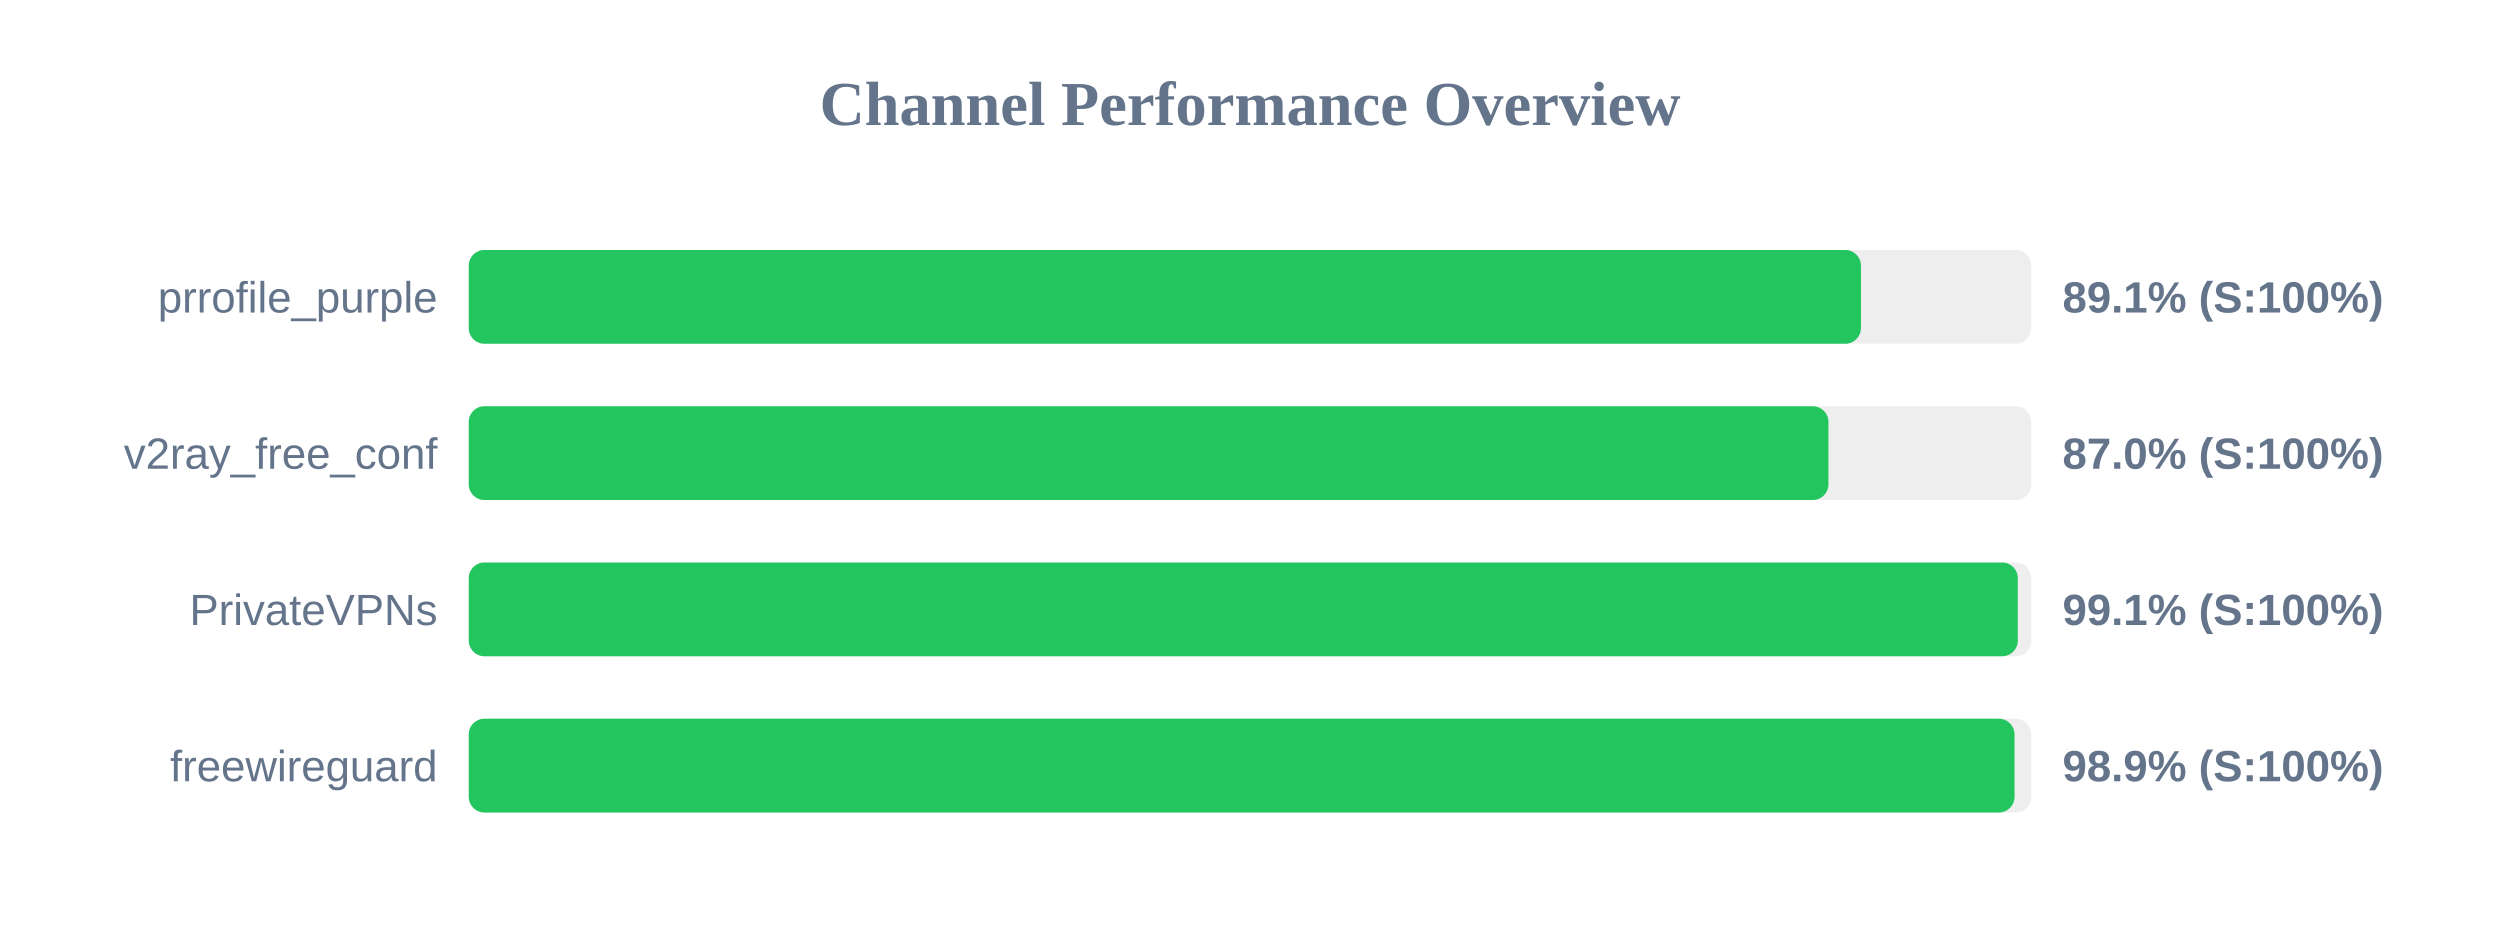
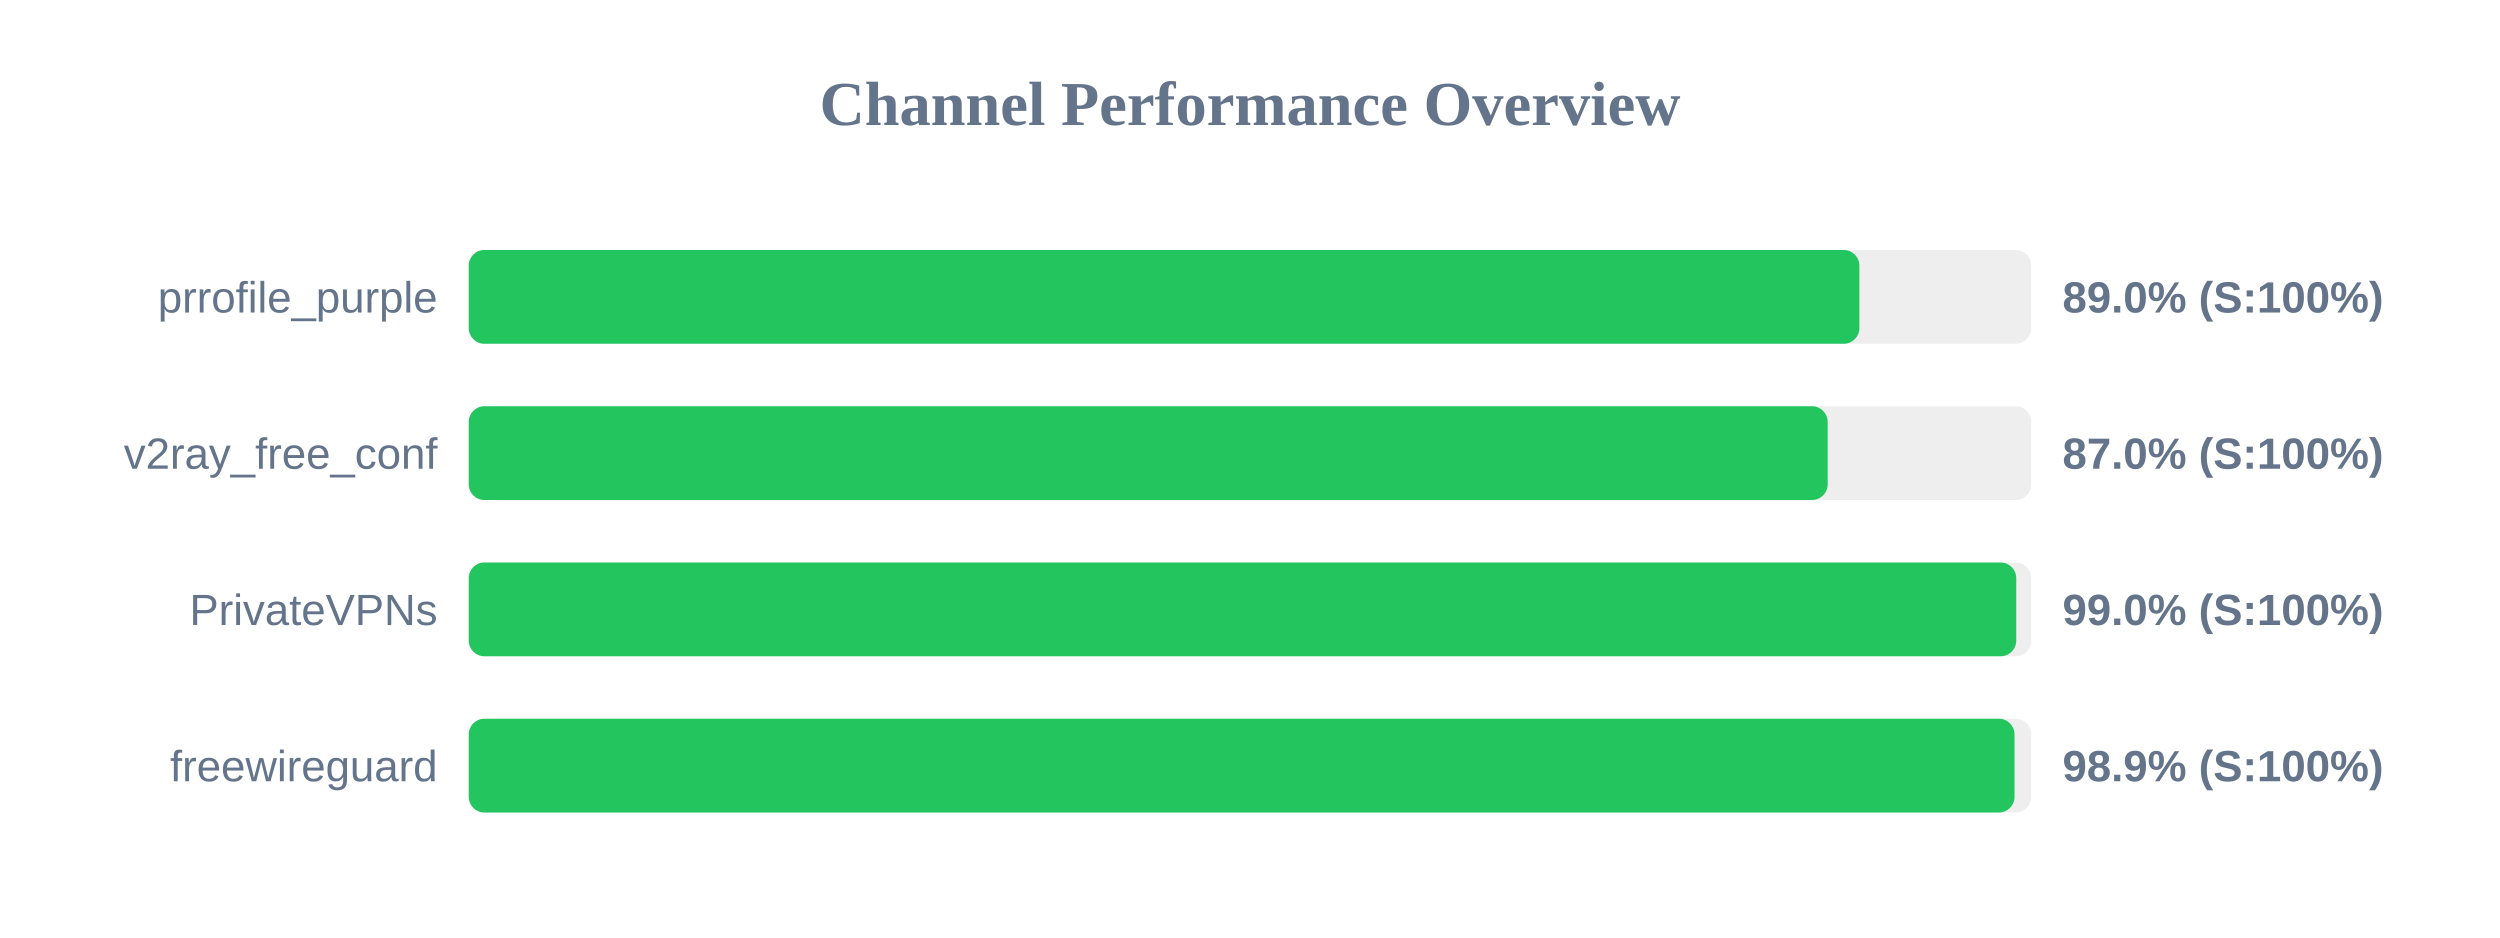
<svg xmlns="http://www.w3.org/2000/svg" width="800" height="300" version="1.1">
  <style>
        .row { font: 14px Arial; fill: #64748b; }
        .score { font: bold 14px Arial; fill: #64748b; }
    </style>
  <text x="400" y="40" text-anchor="middle" font-size="20px" font-weight="bold" fill="#64748b">Channel Performance Overview</text>
  <rect x="150" y="80" width="500" height="30" fill="#eee" rx="5" />
-   <rect x="150" y="80" width="445.5" height="30" fill="#22c55e" rx="5" />
+   <rect x="150" y="80" width="445.0" height="30" fill="#22c55e" rx="5" />
  <text x="140" y="100" text-anchor="end" class="row">prrofile_purple</text>
-   <text x="660" y="100" text-anchor="start" class="score">89.1% (S:100%)</text>
+   <text x="660" y="100" text-anchor="start" class="score">89.0% (S:100%)</text>
  <rect x="150" y="130" width="500" height="30" fill="#eee" rx="5" />
-   <rect x="150" y="130" width="435.1" height="30" fill="#22c55e" rx="5" />
+   <rect x="150" y="130" width="434.85" height="30" fill="#22c55e" rx="5" />
  <text x="140" y="150" text-anchor="end" class="row">v2ray_free_conf</text>
  <text x="660" y="150" text-anchor="start" class="score">87.0% (S:100%)</text>
  <rect x="150" y="180" width="500" height="30" fill="#eee" rx="5" />
-   <rect x="150" y="180" width="495.7" height="30" fill="#22c55e" rx="5" />
+   <rect x="150" y="180" width="495.2" height="30" fill="#22c55e" rx="5" />
  <text x="140" y="200" text-anchor="end" class="row">PrivateVPNs</text>
-   <text x="660" y="200" text-anchor="start" class="score">99.1% (S:100%)</text>
+   <text x="660" y="200" text-anchor="start" class="score">99.0% (S:100%)</text>
  <rect x="150" y="230" width="500" height="30" fill="#eee" rx="5" />
  <rect x="150" y="230" width="494.65" height="30" fill="#22c55e" rx="5" />
  <text x="140" y="250" text-anchor="end" class="row">freewireguard</text>
  <text x="660" y="250" text-anchor="start" class="score">98.9% (S:100%)</text>
</svg>
